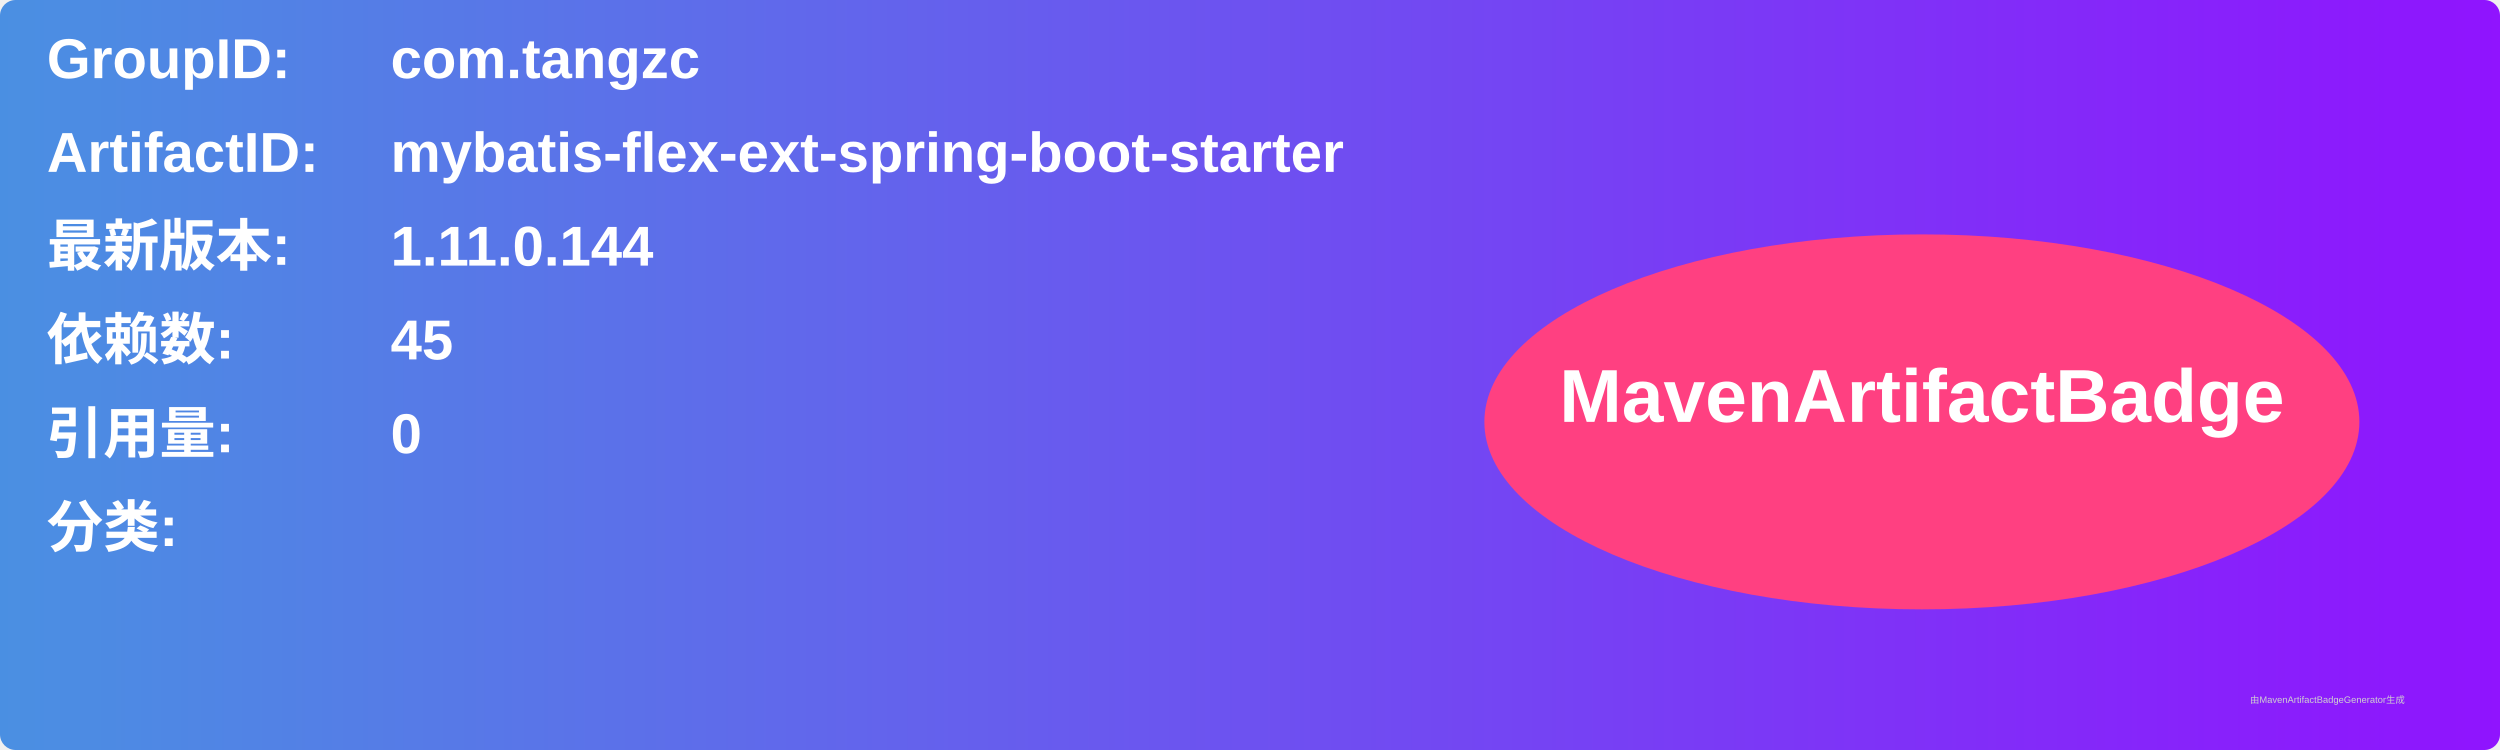
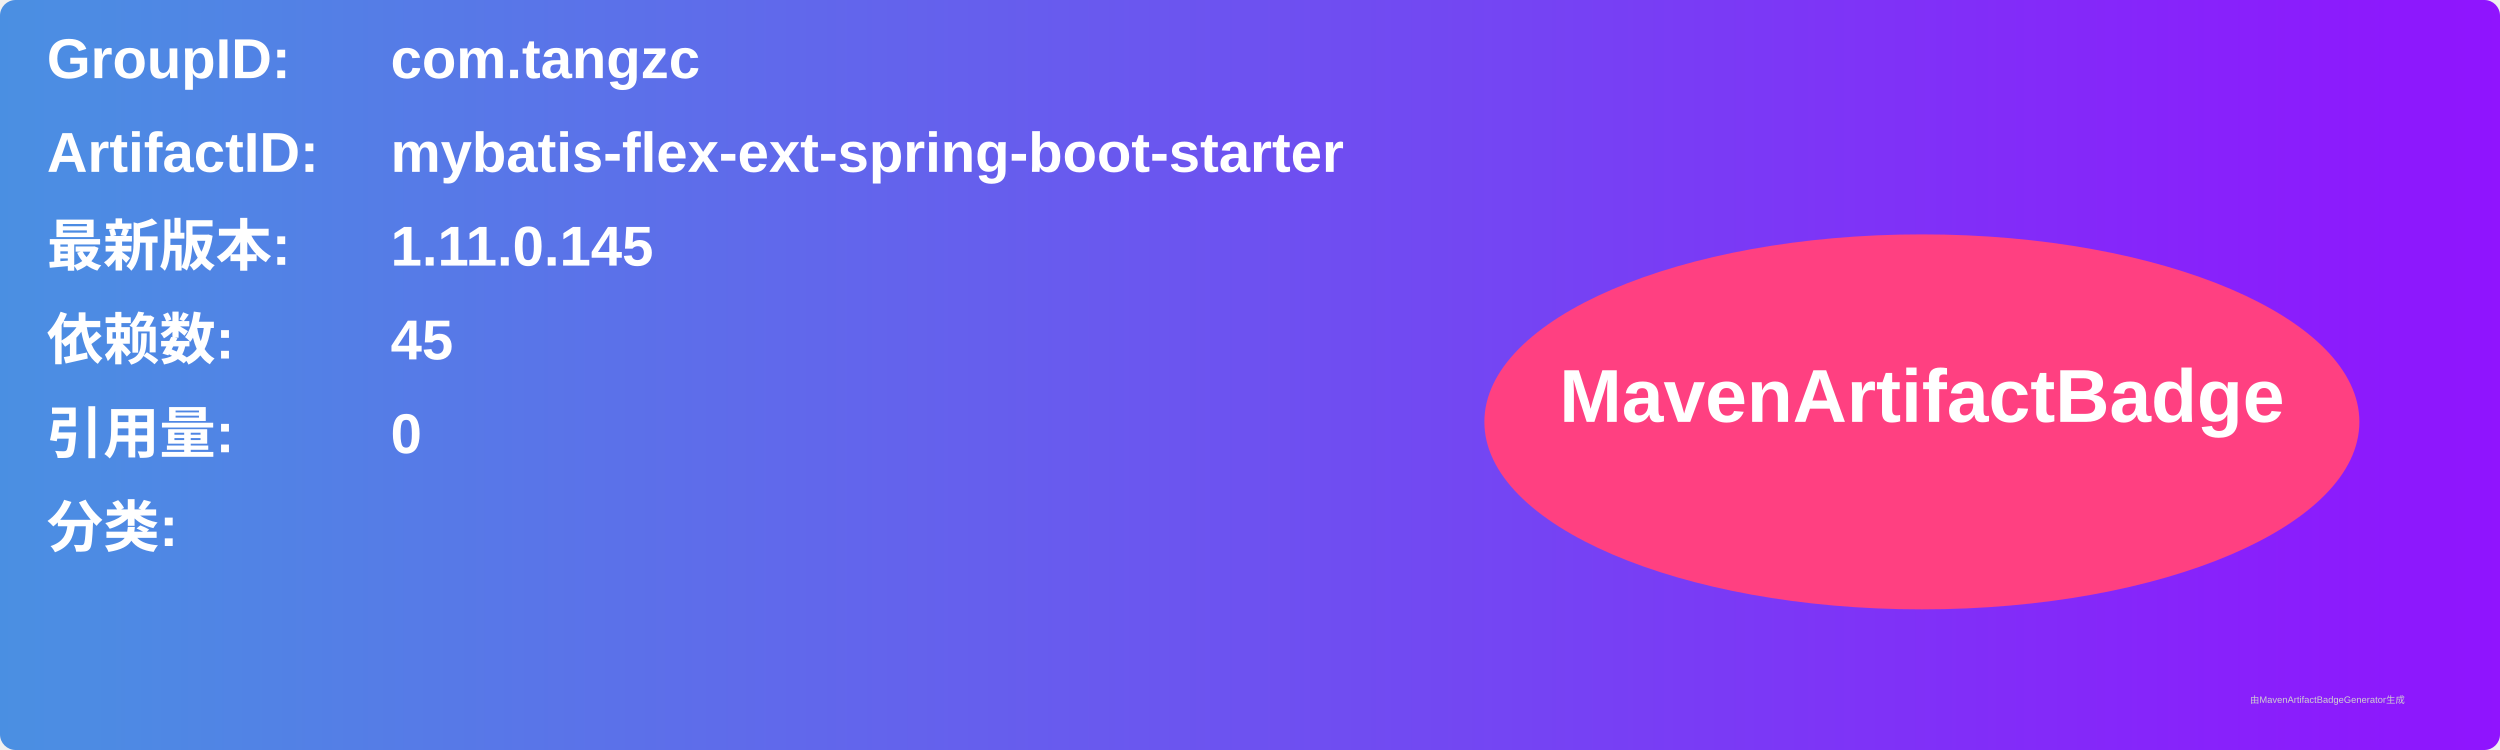
<svg xmlns="http://www.w3.org/2000/svg" width="800" height="240" viewBox="0 0 800 240">
  <linearGradient id="grad" x1="0%" y1="0%" x2="100%" y2="0%">
    <stop offset="0%" stop-color="#4a90e2" />
    <stop offset="100%" stop-color="#9013fe" />
  </linearGradient>
  <rect width="100%" height="100%" rx="5" ry="5" fill="url(#grad)" />
  <g transform="translate(15, 15)">
    <text x="0" y="10" font-family="Arial" font-size="18" fill="white" font-weight="bold" width="260">GroupID:</text>
    <text x="110" y="10" font-family="Arial" font-size="18" fill="white" font-weight="bold" width="460">com.tangzc</text>
    <text x="0" y="40" font-family="Arial" font-size="18" fill="white" font-weight="bold" width="260">ArtifactID:</text>
    <text x="110" y="40" font-family="Arial" font-size="18" fill="white" font-weight="bold" width="460">mybatis-flex-ext-spring-boot-starter</text>
    <text x="0" y="70" font-family="Arial" font-size="18" fill="white" font-weight="bold">最新版本:</text>
    <text x="110" y="70" font-family="Arial" font-size="18" fill="white" font-weight="bold">
-       <tspan font-weight="bold">1.11.0.144</tspan>
+       <tspan font-weight="bold">1.11.0.145</tspan>
    </text>
    <text x="0" y="100" font-family="Arial" font-size="18" fill="white" font-weight="bold">依赖数: </text>
    <text x="110" y="100" font-family="Arial" font-size="18" fill="white">
      <tspan font-weight="bold">45</tspan>
    </text>
    <text x="0" y="130" font-family="Arial" font-size="18" fill="white" font-weight="bold">引用量: </text>
    <text x="110" y="130" font-family="Arial" font-size="18" fill="white">
      <tspan font-weight="bold">0</tspan>
    </text>
    <text x="0" y="160" font-family="Arial" font-size="18" fill="white" font-weight="bold">分类:</text>
    <text x="10" y="190" font-family="Arial" font-size="10" fill="white">
      <tspan font-weight="bold" />
    </text>
    <ellipse cx="600" cy="120" rx="140" ry="60" fill="#ff4081" />
    <text x="600" y="120" text-anchor="middle" font-family="Arial" font-size="24" fill="white" font-weight="bold">MavenArtifactBadge</text>
  </g>
  <text x="720" y="225" font-family="Arial" font-size="3" fill="#d0d0d0">由MavenArtifactBadgeGenerator生成</text>
</svg>
